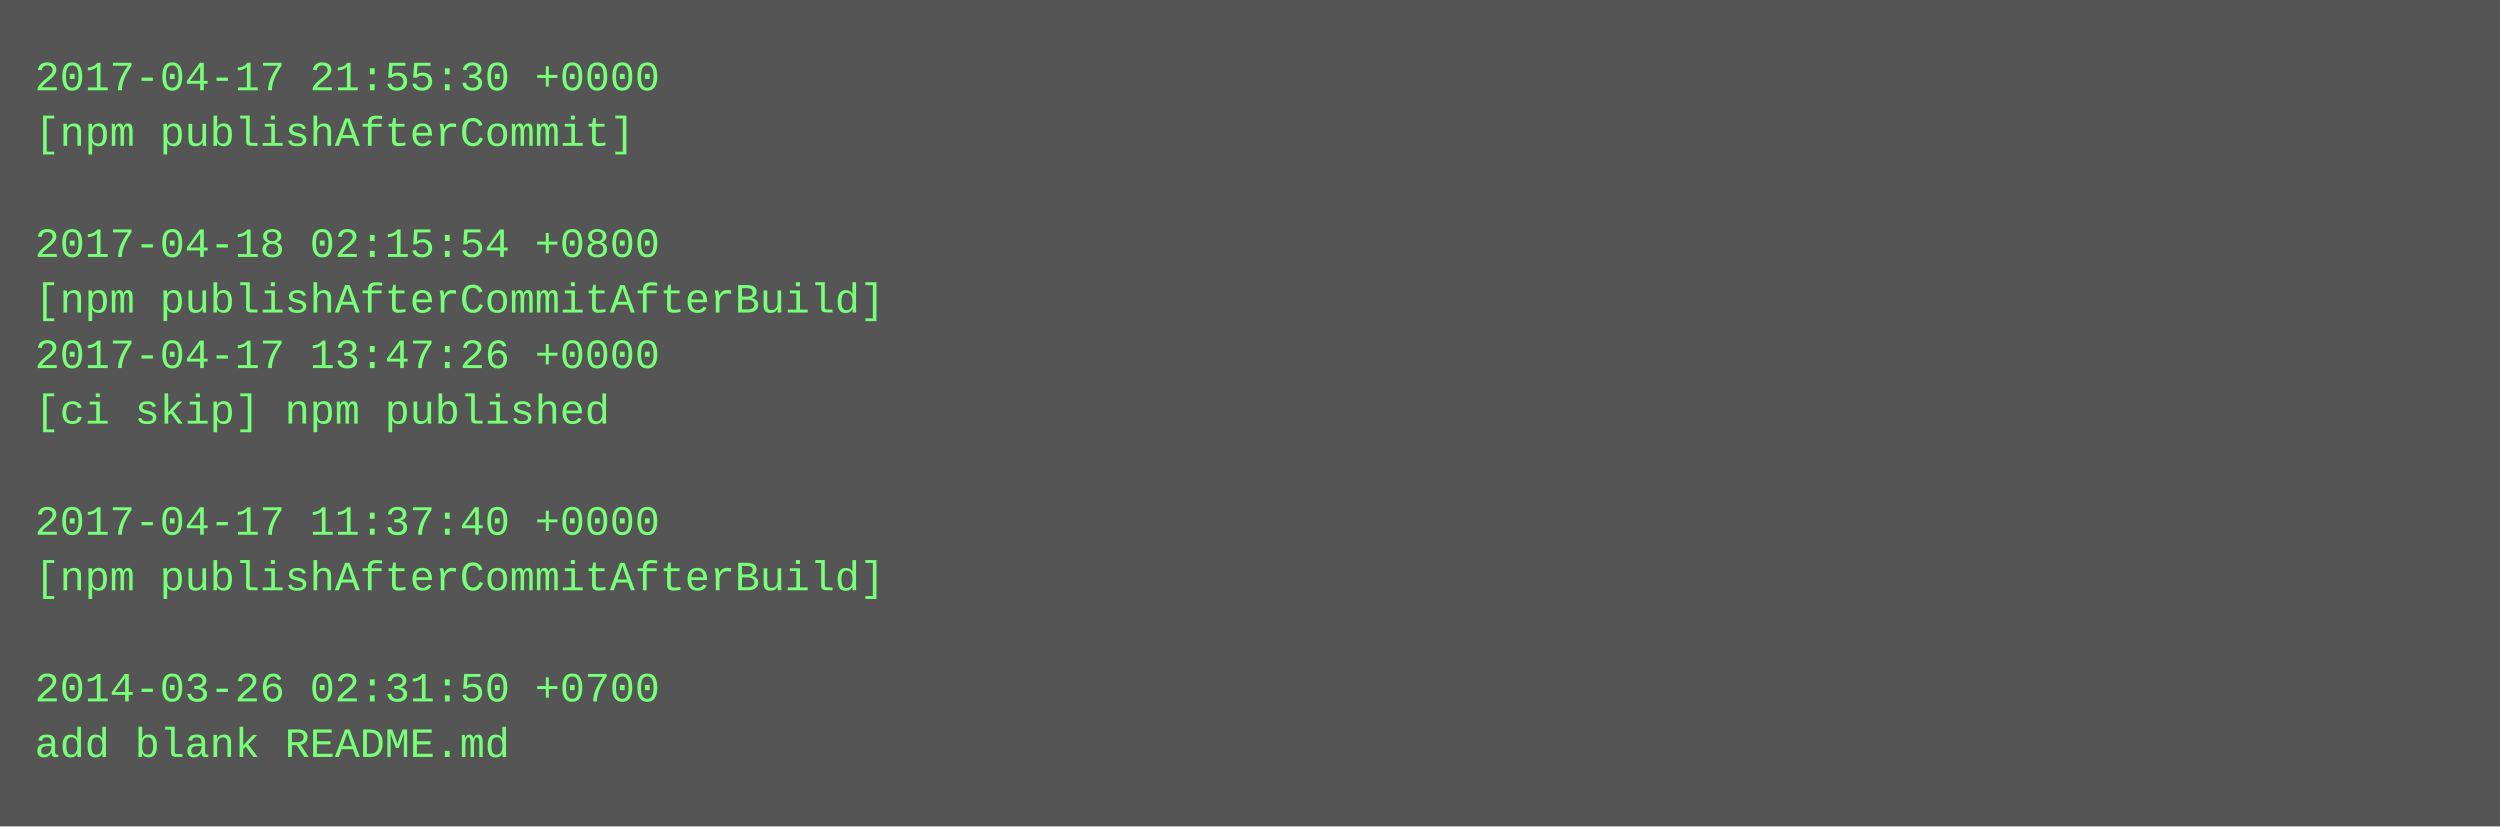
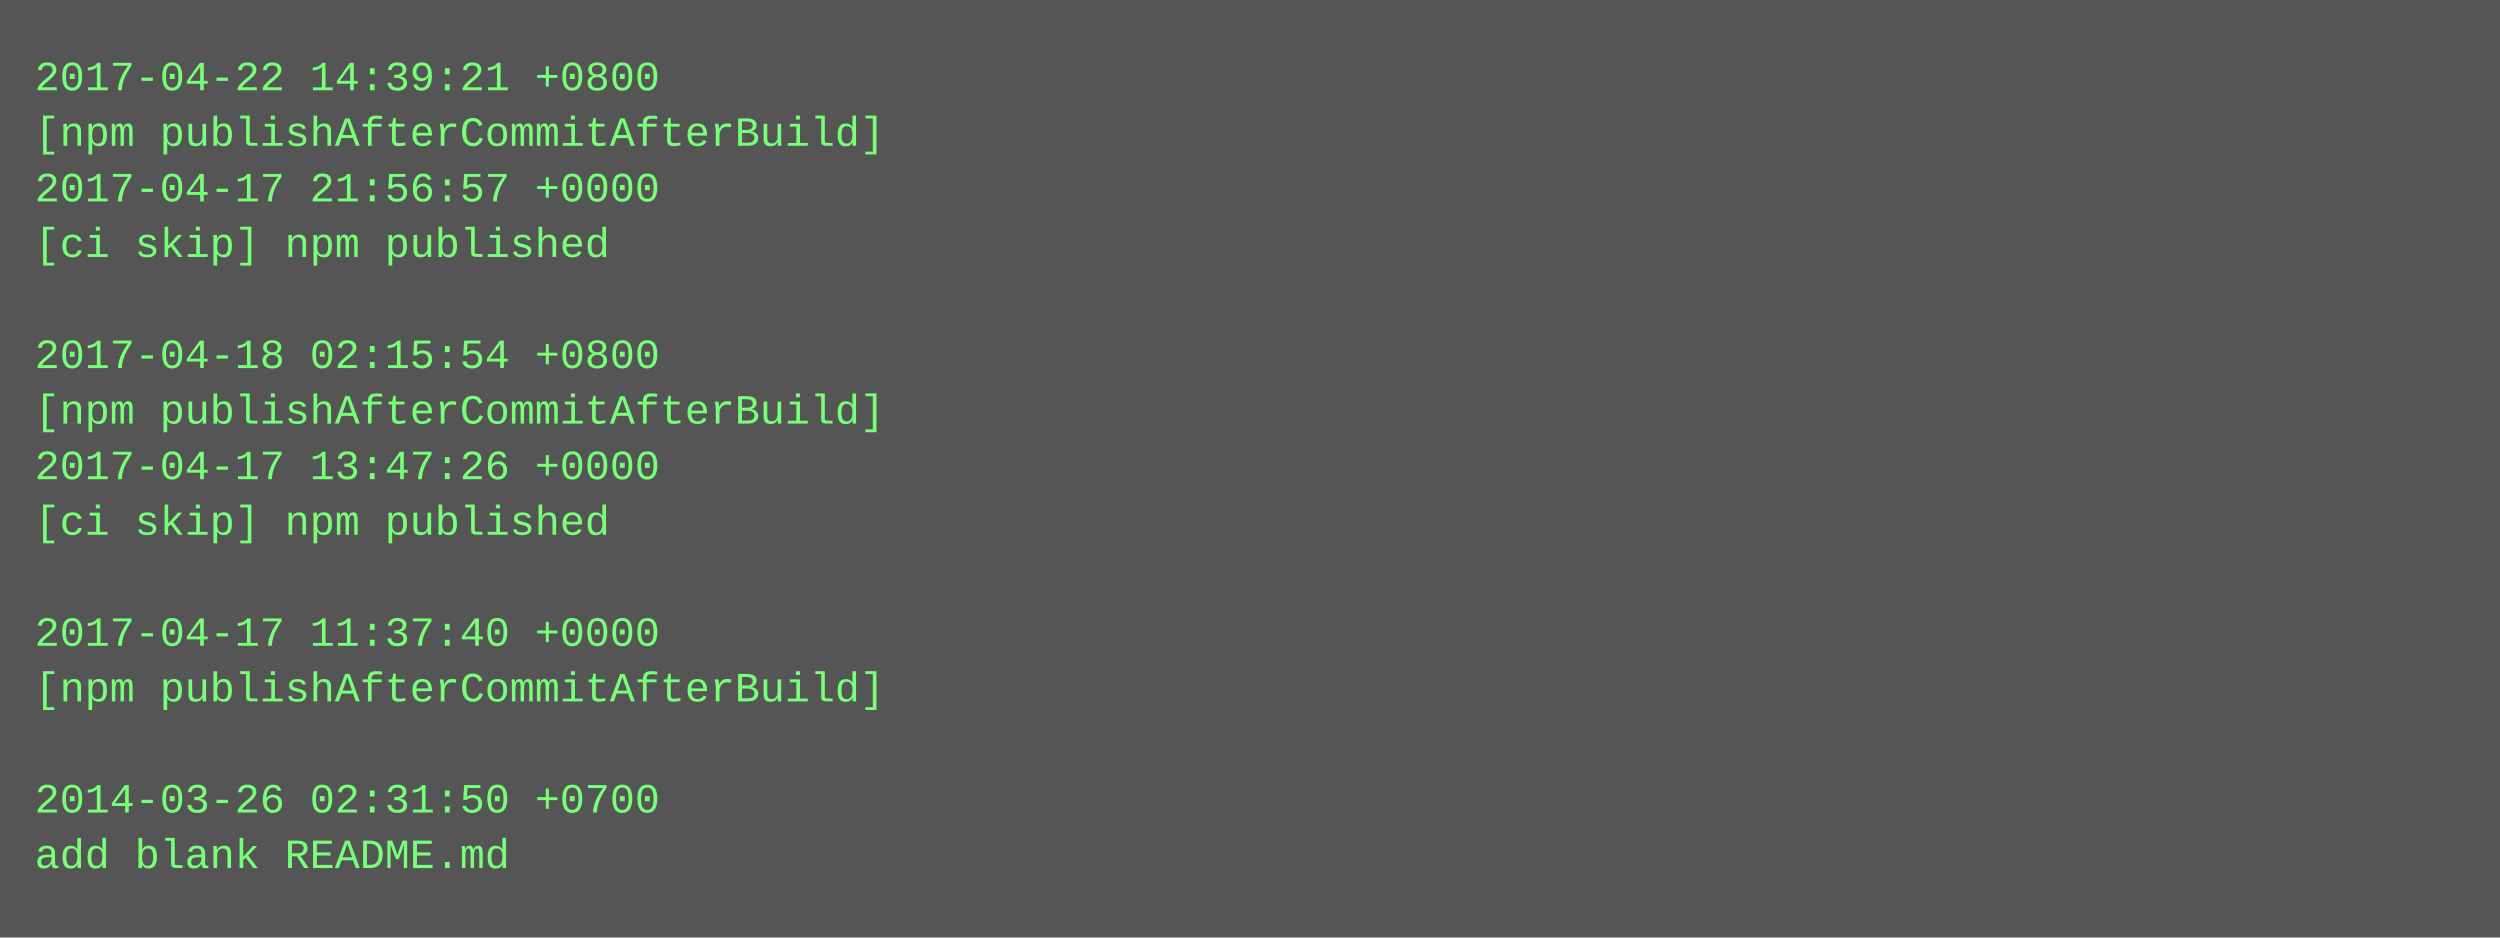
- <svg xmlns="http://www.w3.org/2000/svg" height="238" width="720">
-   <rect height="238" fill="#555" width="720" />
+ <svg xmlns="http://www.w3.org/2000/svg" height="270" width="720">
+   <rect height="270" fill="#555" width="720" />
  <text fill="#7f7" font-family="Courier New" font-size="12" xml:space="preserve">
-     <tspan x="10" y="26">2017-04-17 21:55:30 +0000</tspan>
-     <tspan x="10" y="42">[npm publishAfterCommit]</tspan>
-     <tspan x="10" y="58" />
-     <tspan x="10" y="74">2017-04-18 02:15:54 +0800</tspan>
-     <tspan x="10" y="90">[npm publishAfterCommitAfterBuild]</tspan>
-     <tspan x="10" y="106">2017-04-17 13:47:26 +0000</tspan>
-     <tspan x="10" y="122">[ci skip] npm published</tspan>
-     <tspan x="10" y="138" />
-     <tspan x="10" y="154">2017-04-17 11:37:40 +0000</tspan>
-     <tspan x="10" y="170">[npm publishAfterCommitAfterBuild]</tspan>
-     <tspan x="10" y="186" />
-     <tspan x="10" y="202">2014-03-26 02:31:50 +0700</tspan>
-     <tspan x="10" y="218">add blank README.md</tspan>
+     <tspan x="10" y="26">2017-04-22 14:39:21 +0800</tspan>
+     <tspan x="10" y="42">[npm publishAfterCommitAfterBuild]</tspan>
+     <tspan x="10" y="58">2017-04-17 21:56:57 +0000</tspan>
+     <tspan x="10" y="74">[ci skip] npm published</tspan>
+     <tspan x="10" y="90" />
+     <tspan x="10" y="106">2017-04-18 02:15:54 +0800</tspan>
+     <tspan x="10" y="122">[npm publishAfterCommitAfterBuild]</tspan>
+     <tspan x="10" y="138">2017-04-17 13:47:26 +0000</tspan>
+     <tspan x="10" y="154">[ci skip] npm published</tspan>
+     <tspan x="10" y="170" />
+     <tspan x="10" y="186">2017-04-17 11:37:40 +0000</tspan>
+     <tspan x="10" y="202">[npm publishAfterCommitAfterBuild]</tspan>
+     <tspan x="10" y="218" />
+     <tspan x="10" y="234">2014-03-26 02:31:50 +0700</tspan>
+     <tspan x="10" y="250">add blank README.md</tspan>
  </text>
</svg>
